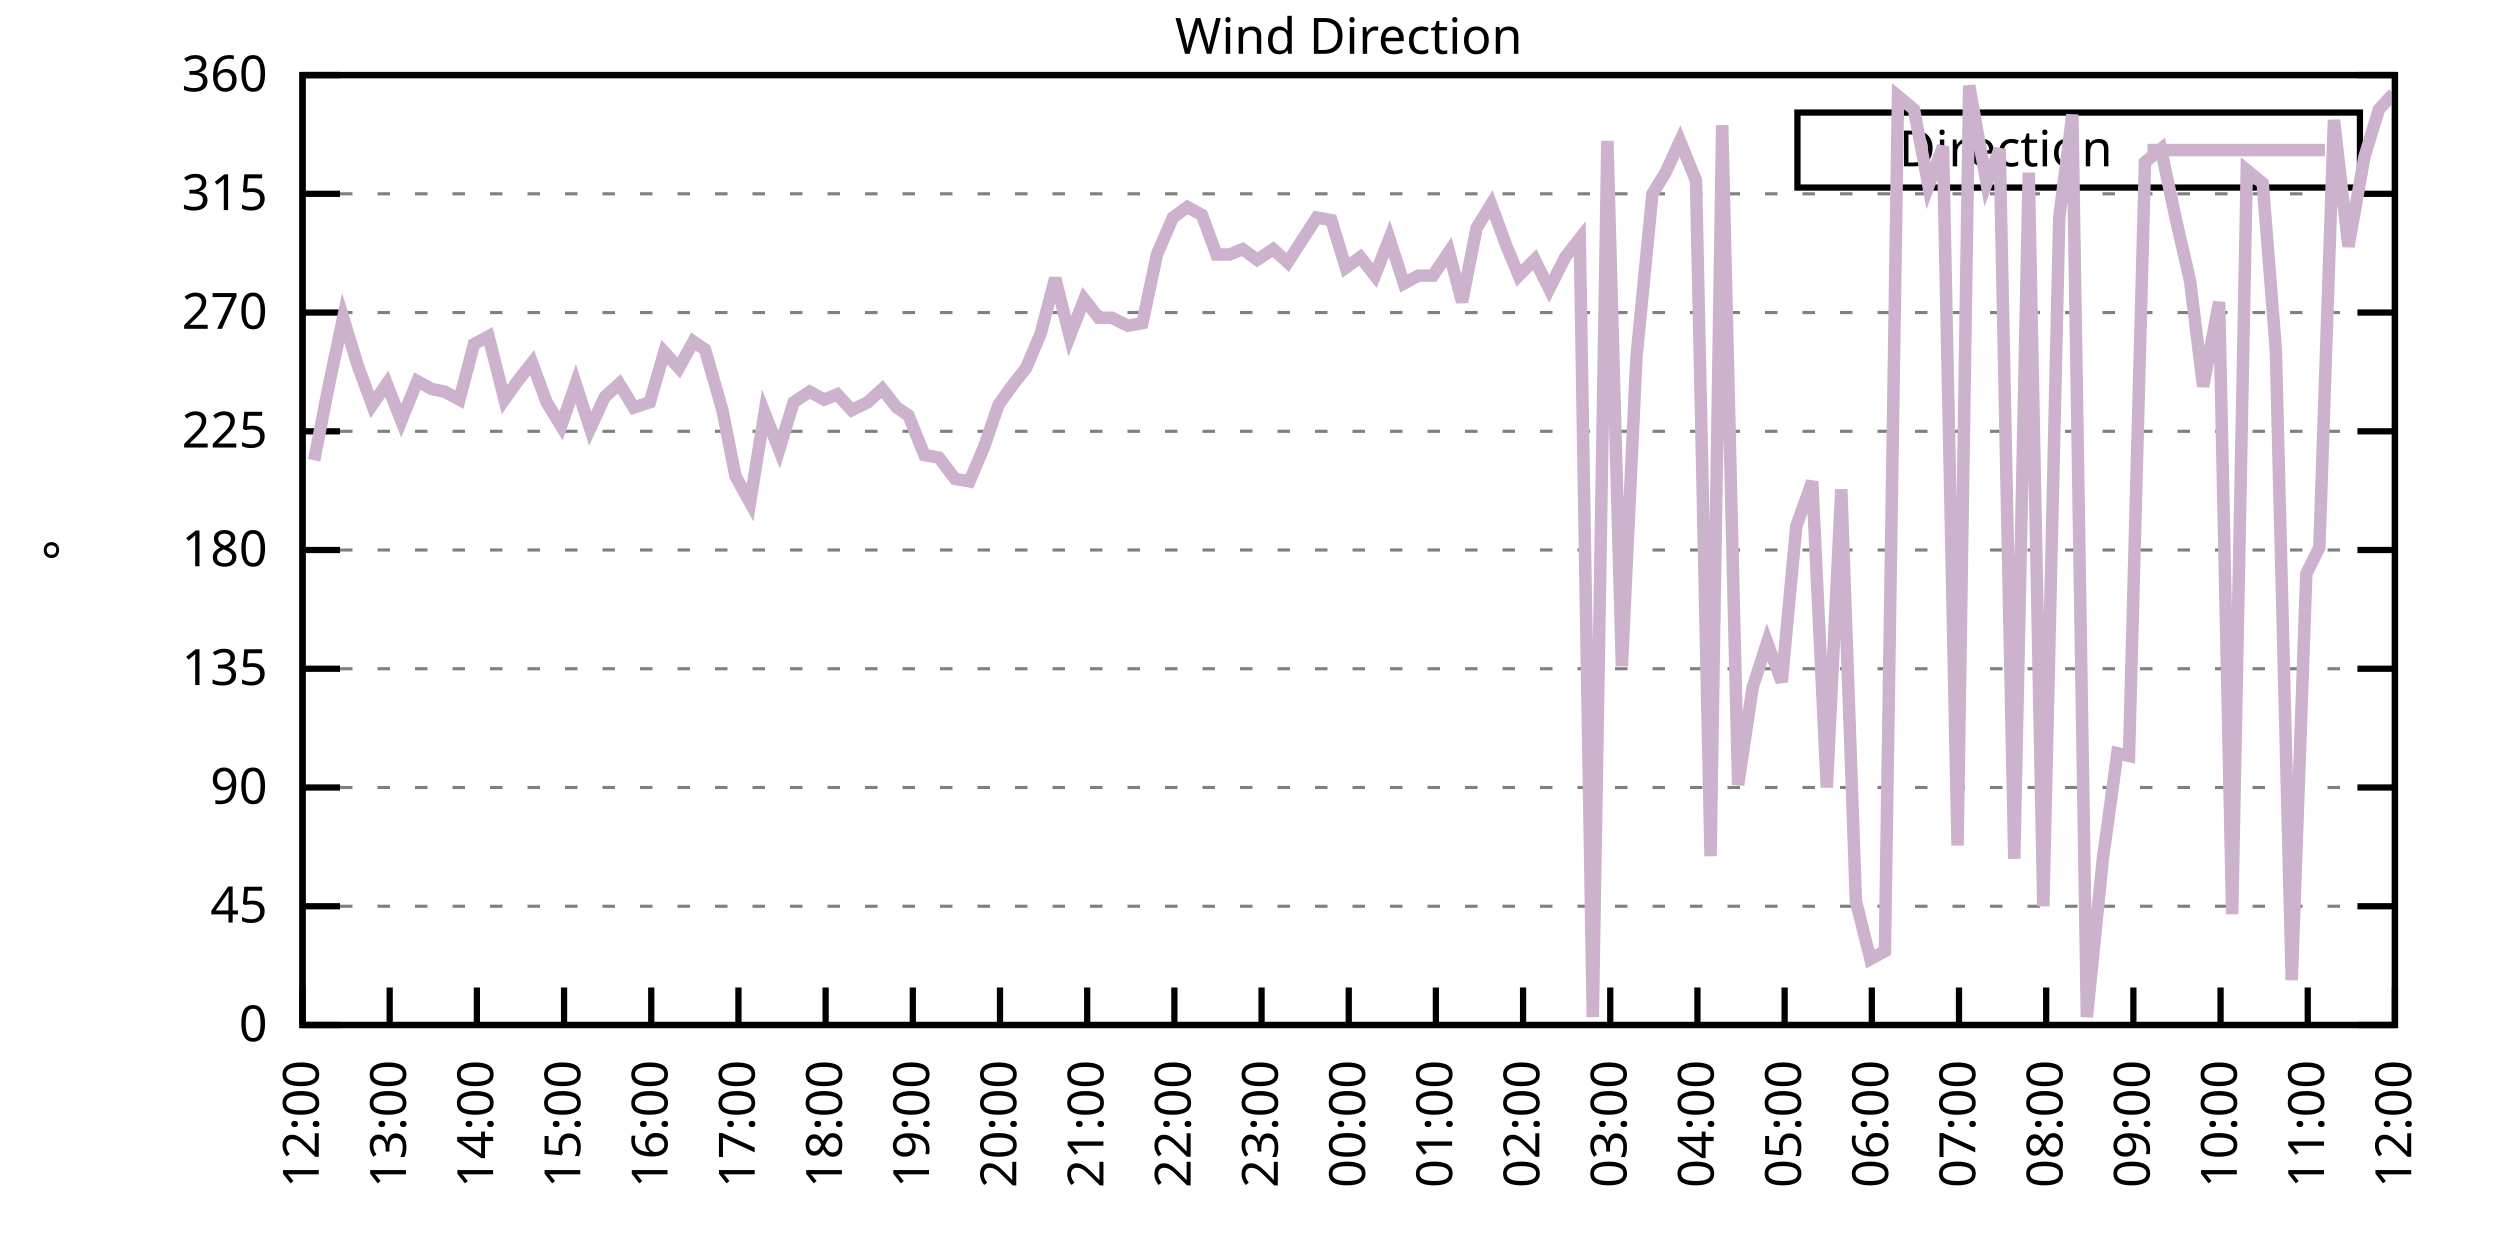
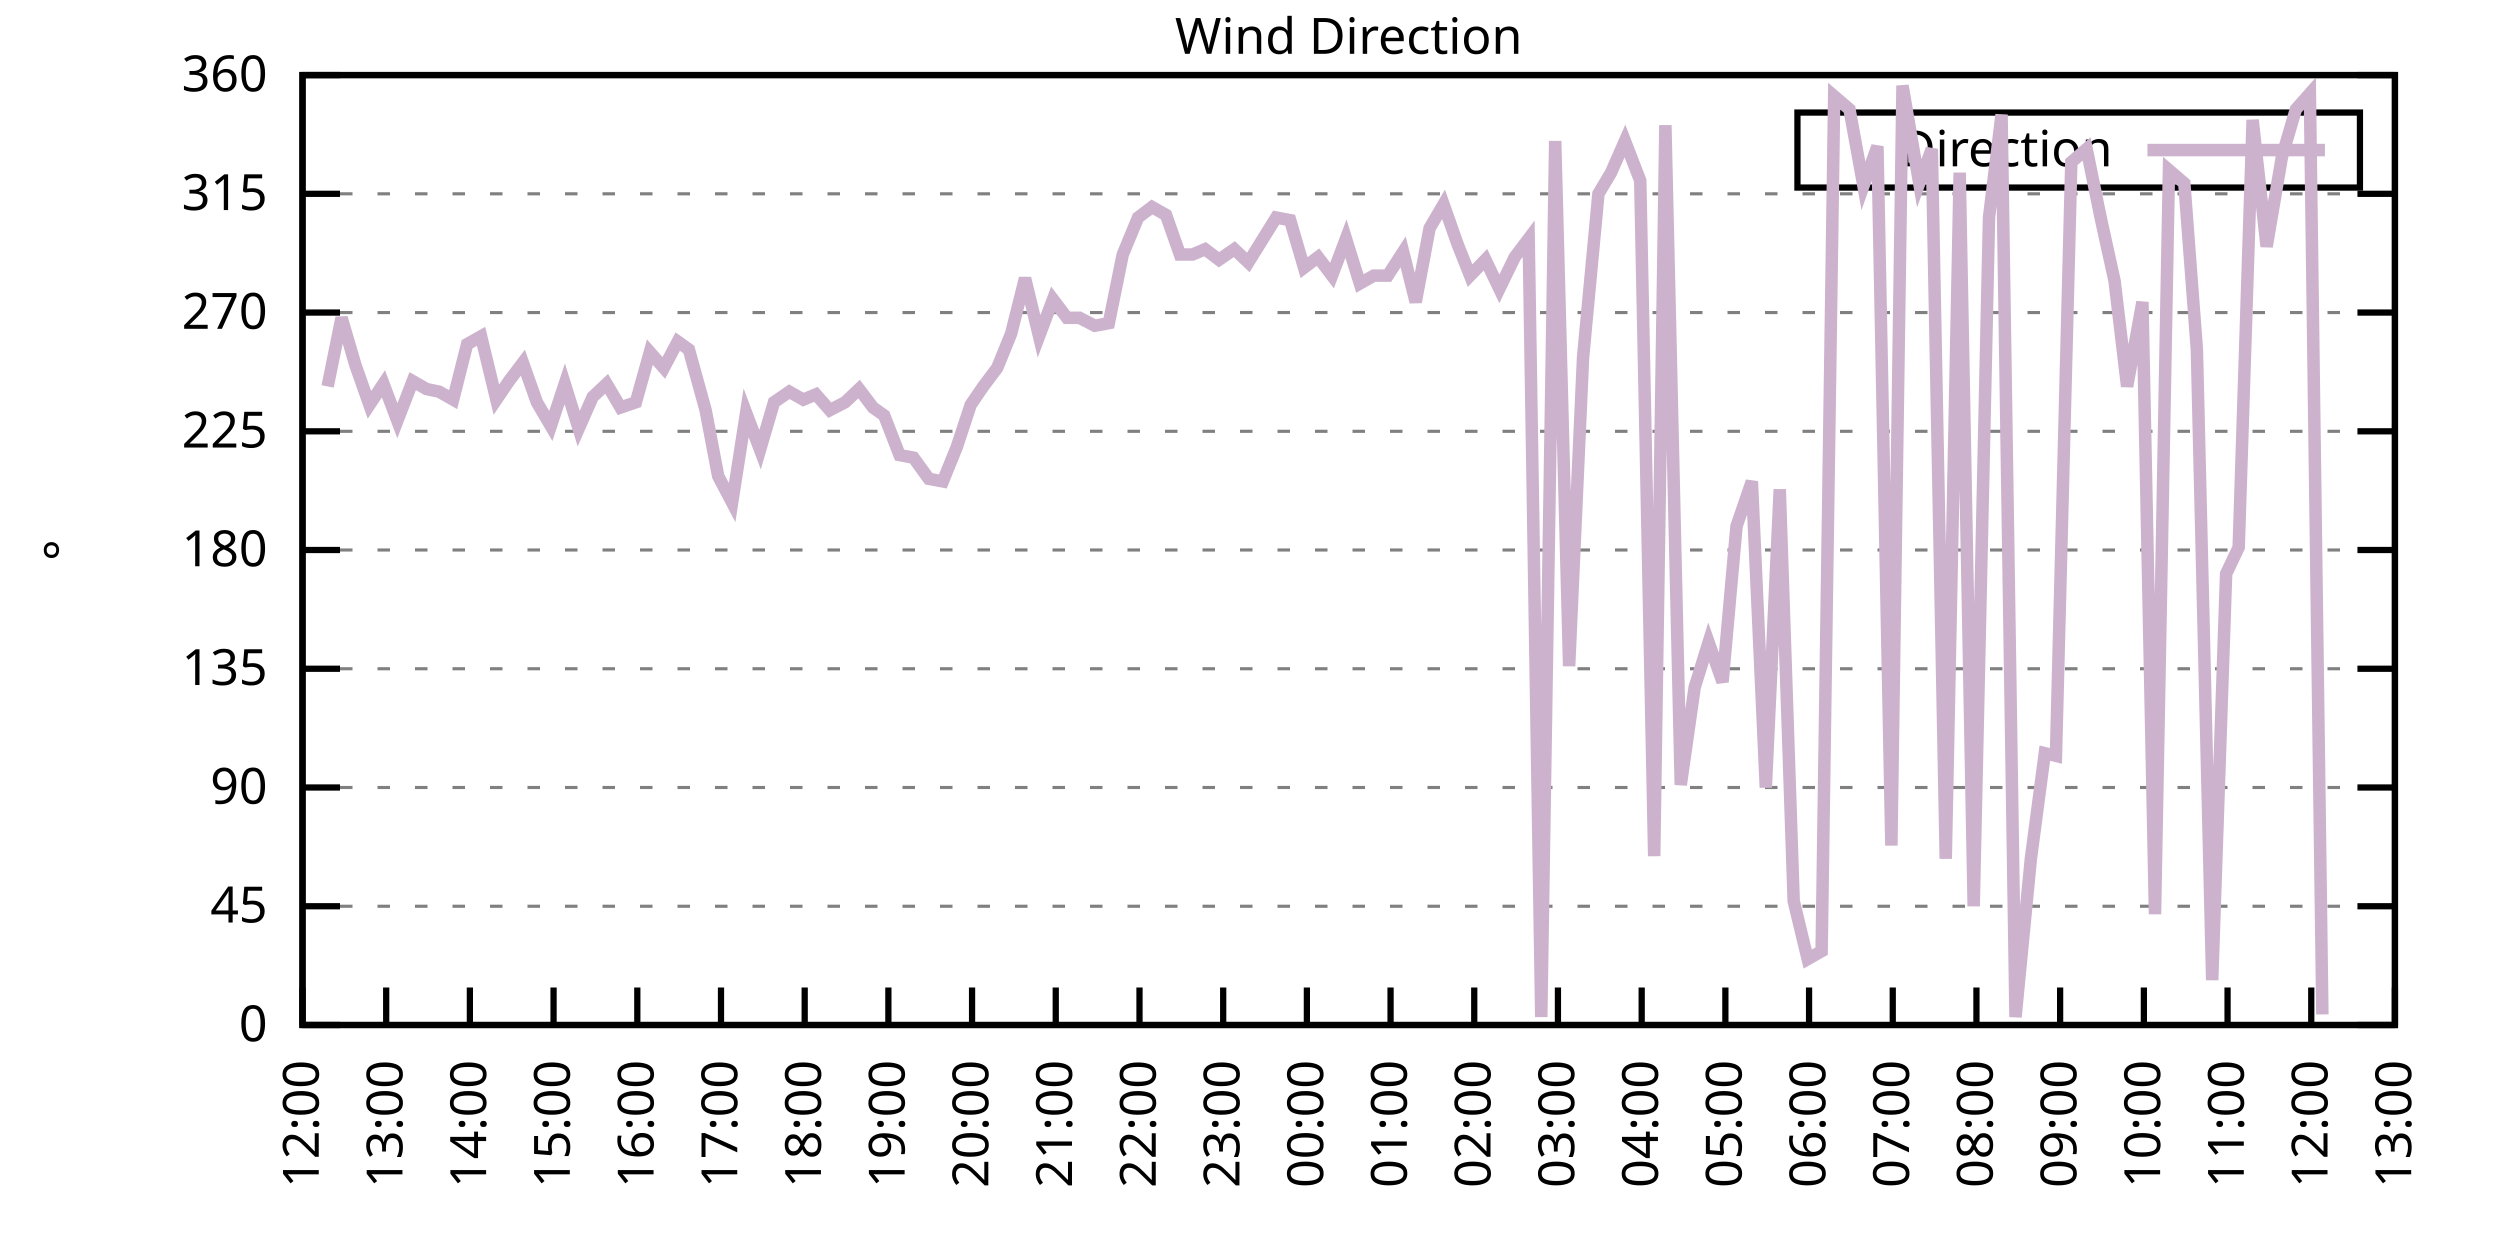
<svg xmlns="http://www.w3.org/2000/svg" xmlns:xlink="http://www.w3.org/1999/xlink" width="400" height="200" viewBox="0 0 400 200">
  <g id="gnuplot_canvas">
    <rect x="0" y="0" width="400" height="200" fill="none" />
    <defs>
      <circle id="gpDot" r="0.5" stroke-width="0.5" stroke="currentColor" />
      <path id="gpPt0" stroke-width="0.333" stroke="currentColor" d="M-1,0 h2 M0,-1 v2" />
      <path id="gpPt1" stroke-width="0.333" stroke="currentColor" d="M-1,-1 L1,1 M1,-1 L-1,1" />
      <path id="gpPt2" stroke-width="0.333" stroke="currentColor" d="M-1,0 L1,0 M0,-1 L0,1 M-1,-1 L1,1 M-1,1 L1,-1" />
      <rect id="gpPt3" stroke-width="0.333" stroke="currentColor" x="-1" y="-1" width="2" height="2" />
      <rect id="gpPt4" stroke-width="0.333" stroke="currentColor" fill="currentColor" x="-1" y="-1" width="2" height="2" />
      <circle id="gpPt5" stroke-width="0.333" stroke="currentColor" cx="0" cy="0" r="1" />
      <use xlink:href="#gpPt5" id="gpPt6" fill="currentColor" stroke="none" />
      <path id="gpPt7" stroke-width="0.333" stroke="currentColor" d="M0,-1.33 L-1.33,0.67 L1.33,0.67 z" />
      <use xlink:href="#gpPt7" id="gpPt8" fill="currentColor" stroke="none" />
      <use xlink:href="#gpPt7" id="gpPt9" stroke="currentColor" transform="rotate(180)" />
      <use xlink:href="#gpPt9" id="gpPt10" fill="currentColor" stroke="none" />
      <use xlink:href="#gpPt3" id="gpPt11" stroke="currentColor" transform="rotate(45)" />
      <use xlink:href="#gpPt11" id="gpPt12" fill="currentColor" stroke="none" />
      <path id="gpPt13" stroke-width="0.333" stroke="currentColor" d="M0,1.330 L1.265,0.411 L0.782,-1.067 L-0.782,-1.076 L-1.265,0.411 z" />
      <use xlink:href="#gpPt13" id="gpPt14" fill="currentColor" stroke="none" />
      <filter id="textbox" filterUnits="objectBoundingBox" x="0" y="0" height="1" width="1">
        <feFlood flood-color="white" flood-opacity="1" result="bgnd" />
        <feComposite in="SourceGraphic" in2="bgnd" operator="atop" />
      </filter>
      <filter id="greybox" filterUnits="objectBoundingBox" x="0" y="0" height="1" width="1">
        <feFlood flood-color="lightgrey" flood-opacity="1" result="grey" />
        <feComposite in="SourceGraphic" in2="grey" operator="atop" />
      </filter>
    </defs>
    <g fill="none" color="white" stroke="currentColor" stroke-width="1.00" stroke-linecap="butt" stroke-linejoin="miter">
</g>
    <g fill="none" color="black" stroke="currentColor" stroke-width="1.00" stroke-linecap="butt" stroke-linejoin="miter">
      <g stroke="none" shape-rendering="crispEdges">
        <polygon fill="rgb(255, 255, 255)" points="48.40,164.00 383.18,164.00 383.18,12.02 48.40,12.02 " />
      </g>
    </g>
    <g fill="none" color="black" stroke="currentColor" stroke-width="1.00" stroke-linecap="butt" stroke-linejoin="miter">
</g>
    <g fill="none" color="black" stroke="black" stroke-width="0.50" stroke-linecap="butt" stroke-linejoin="miter">
</g>
    <g fill="none" color="gray" stroke="currentColor" stroke-width="0.50" stroke-linecap="butt" stroke-linejoin="miter">
      <path stroke="gray" stroke-dasharray="2,4" class="gridline" d="M48.40,164.00 L383.19,164.00  " />
    </g>
    <g fill="none" color="gray" stroke="gray" stroke-width="1.00" stroke-linecap="butt" stroke-linejoin="miter">
</g>
    <g fill="none" color="black" stroke="currentColor" stroke-width="1.00" stroke-linecap="butt" stroke-linejoin="miter">
      <path stroke="black" d="M48.40,164.00 L54.40,164.00 M383.19,164.00 L377.19,164.00  " />
      <g transform="translate(42.80,166.60)" stroke="none" fill="black" font-family="Sans" font-size="8.00" text-anchor="end">
        <text>
          <tspan font-family="Sans"> 0</tspan>
        </text>
      </g>
    </g>
    <g fill="none" color="black" stroke="currentColor" stroke-width="1.00" stroke-linecap="butt" stroke-linejoin="miter">
</g>
    <g fill="none" color="black" stroke="black" stroke-width="0.50" stroke-linecap="butt" stroke-linejoin="miter">
</g>
    <g fill="none" color="gray" stroke="currentColor" stroke-width="0.50" stroke-linecap="butt" stroke-linejoin="miter">
      <path stroke="gray" stroke-dasharray="2,4" class="gridline" d="M48.40,145.00 L383.19,145.00  " />
    </g>
    <g fill="none" color="gray" stroke="gray" stroke-width="1.00" stroke-linecap="butt" stroke-linejoin="miter">
</g>
    <g fill="none" color="black" stroke="currentColor" stroke-width="1.00" stroke-linecap="butt" stroke-linejoin="miter">
      <path stroke="black" d="M48.40,145.00 L54.40,145.00 M383.19,145.00 L377.19,145.00  " />
      <g transform="translate(42.80,147.60)" stroke="none" fill="black" font-family="Sans" font-size="8.00" text-anchor="end">
        <text>
          <tspan font-family="Sans"> 45</tspan>
        </text>
      </g>
    </g>
    <g fill="none" color="black" stroke="currentColor" stroke-width="1.00" stroke-linecap="butt" stroke-linejoin="miter">
</g>
    <g fill="none" color="black" stroke="black" stroke-width="0.50" stroke-linecap="butt" stroke-linejoin="miter">
</g>
    <g fill="none" color="gray" stroke="currentColor" stroke-width="0.50" stroke-linecap="butt" stroke-linejoin="miter">
      <path stroke="gray" stroke-dasharray="2,4" class="gridline" d="M48.40,126.00 L383.19,126.00  " />
    </g>
    <g fill="none" color="gray" stroke="gray" stroke-width="1.00" stroke-linecap="butt" stroke-linejoin="miter">
</g>
    <g fill="none" color="black" stroke="currentColor" stroke-width="1.00" stroke-linecap="butt" stroke-linejoin="miter">
      <path stroke="black" d="M48.40,126.00 L54.40,126.00 M383.19,126.00 L377.19,126.00  " />
      <g transform="translate(42.80,128.60)" stroke="none" fill="black" font-family="Sans" font-size="8.00" text-anchor="end">
        <text>
          <tspan font-family="Sans"> 90</tspan>
        </text>
      </g>
    </g>
    <g fill="none" color="black" stroke="currentColor" stroke-width="1.00" stroke-linecap="butt" stroke-linejoin="miter">
</g>
    <g fill="none" color="black" stroke="black" stroke-width="0.50" stroke-linecap="butt" stroke-linejoin="miter">
</g>
    <g fill="none" color="gray" stroke="currentColor" stroke-width="0.50" stroke-linecap="butt" stroke-linejoin="miter">
      <path stroke="gray" stroke-dasharray="2,4" class="gridline" d="M48.40,107.00 L383.19,107.00  " />
    </g>
    <g fill="none" color="gray" stroke="gray" stroke-width="1.00" stroke-linecap="butt" stroke-linejoin="miter">
</g>
    <g fill="none" color="black" stroke="currentColor" stroke-width="1.00" stroke-linecap="butt" stroke-linejoin="miter">
      <path stroke="black" d="M48.40,107.00 L54.40,107.00 M383.19,107.00 L377.19,107.00  " />
      <g transform="translate(42.80,109.60)" stroke="none" fill="black" font-family="Sans" font-size="8.00" text-anchor="end">
        <text>
          <tspan font-family="Sans"> 135</tspan>
        </text>
      </g>
    </g>
    <g fill="none" color="black" stroke="currentColor" stroke-width="1.00" stroke-linecap="butt" stroke-linejoin="miter">
</g>
    <g fill="none" color="black" stroke="black" stroke-width="0.50" stroke-linecap="butt" stroke-linejoin="miter">
</g>
    <g fill="none" color="gray" stroke="currentColor" stroke-width="0.50" stroke-linecap="butt" stroke-linejoin="miter">
      <path stroke="gray" stroke-dasharray="2,4" class="gridline" d="M48.40,88.00 L383.19,88.00  " />
    </g>
    <g fill="none" color="gray" stroke="gray" stroke-width="1.00" stroke-linecap="butt" stroke-linejoin="miter">
</g>
    <g fill="none" color="black" stroke="currentColor" stroke-width="1.00" stroke-linecap="butt" stroke-linejoin="miter">
      <path stroke="black" d="M48.40,88.00 L54.40,88.00 M383.19,88.00 L377.19,88.00  " />
      <g transform="translate(42.80,90.60)" stroke="none" fill="black" font-family="Sans" font-size="8.00" text-anchor="end">
        <text>
          <tspan font-family="Sans"> 180</tspan>
        </text>
      </g>
    </g>
    <g fill="none" color="black" stroke="currentColor" stroke-width="1.00" stroke-linecap="butt" stroke-linejoin="miter">
</g>
    <g fill="none" color="black" stroke="black" stroke-width="0.50" stroke-linecap="butt" stroke-linejoin="miter">
</g>
    <g fill="none" color="gray" stroke="currentColor" stroke-width="0.50" stroke-linecap="butt" stroke-linejoin="miter">
      <path stroke="gray" stroke-dasharray="2,4" class="gridline" d="M48.40,69.01 L383.19,69.01  " />
    </g>
    <g fill="none" color="gray" stroke="gray" stroke-width="1.00" stroke-linecap="butt" stroke-linejoin="miter">
</g>
    <g fill="none" color="black" stroke="currentColor" stroke-width="1.00" stroke-linecap="butt" stroke-linejoin="miter">
      <path stroke="black" d="M48.40,69.01 L54.40,69.01 M383.19,69.01 L377.19,69.01  " />
      <g transform="translate(42.80,71.61)" stroke="none" fill="black" font-family="Sans" font-size="8.00" text-anchor="end">
        <text>
          <tspan font-family="Sans"> 225</tspan>
        </text>
      </g>
    </g>
    <g fill="none" color="black" stroke="currentColor" stroke-width="1.00" stroke-linecap="butt" stroke-linejoin="miter">
</g>
    <g fill="none" color="black" stroke="black" stroke-width="0.50" stroke-linecap="butt" stroke-linejoin="miter">
</g>
    <g fill="none" color="gray" stroke="currentColor" stroke-width="0.50" stroke-linecap="butt" stroke-linejoin="miter">
      <path stroke="gray" stroke-dasharray="2,4" class="gridline" d="M48.40,50.01 L383.19,50.01  " />
    </g>
    <g fill="none" color="gray" stroke="gray" stroke-width="1.00" stroke-linecap="butt" stroke-linejoin="miter">
</g>
    <g fill="none" color="black" stroke="currentColor" stroke-width="1.00" stroke-linecap="butt" stroke-linejoin="miter">
      <path stroke="black" d="M48.40,50.01 L54.40,50.01 M383.19,50.01 L377.19,50.01  " />
      <g transform="translate(42.80,52.61)" stroke="none" fill="black" font-family="Sans" font-size="8.00" text-anchor="end">
        <text>
          <tspan font-family="Sans"> 270</tspan>
        </text>
      </g>
    </g>
    <g fill="none" color="black" stroke="currentColor" stroke-width="1.00" stroke-linecap="butt" stroke-linejoin="miter">
</g>
    <g fill="none" color="black" stroke="black" stroke-width="0.50" stroke-linecap="butt" stroke-linejoin="miter">
</g>
    <g fill="none" color="gray" stroke="currentColor" stroke-width="0.50" stroke-linecap="butt" stroke-linejoin="miter">
      <path stroke="gray" stroke-dasharray="2,4" class="gridline" d="M48.40,31.01 L383.19,31.01  " />
    </g>
    <g fill="none" color="gray" stroke="gray" stroke-width="1.00" stroke-linecap="butt" stroke-linejoin="miter">
</g>
    <g fill="none" color="black" stroke="currentColor" stroke-width="1.00" stroke-linecap="butt" stroke-linejoin="miter">
      <path stroke="black" d="M48.40,31.01 L54.40,31.01 M383.19,31.01 L377.19,31.01  " />
      <g transform="translate(42.80,33.61)" stroke="none" fill="black" font-family="Sans" font-size="8.00" text-anchor="end">
        <text>
          <tspan font-family="Sans"> 315</tspan>
        </text>
      </g>
    </g>
    <g fill="none" color="black" stroke="currentColor" stroke-width="1.00" stroke-linecap="butt" stroke-linejoin="miter">
</g>
    <g fill="none" color="black" stroke="black" stroke-width="0.50" stroke-linecap="butt" stroke-linejoin="miter">
</g>
    <g fill="none" color="gray" stroke="currentColor" stroke-width="0.50" stroke-linecap="butt" stroke-linejoin="miter">
      <path stroke="gray" stroke-dasharray="2,4" class="gridline" d="M48.40,12.01 L383.19,12.01  " />
    </g>
    <g fill="none" color="gray" stroke="gray" stroke-width="1.00" stroke-linecap="butt" stroke-linejoin="miter">
</g>
    <g fill="none" color="black" stroke="currentColor" stroke-width="1.00" stroke-linecap="butt" stroke-linejoin="miter">
      <path stroke="black" d="M48.40,12.01 L54.40,12.01 M383.19,12.01 L377.19,12.01  " />
      <g transform="translate(42.80,14.61)" stroke="none" fill="black" font-family="Sans" font-size="8.00" text-anchor="end">
        <text>
          <tspan font-family="Sans"> 360</tspan>
        </text>
      </g>
    </g>
    <g fill="none" color="black" stroke="currentColor" stroke-width="1.00" stroke-linecap="butt" stroke-linejoin="miter">
      <path stroke="black" d="M48.40,164.00 L48.40,158.00  " />
      <g transform="translate(51.00,169.60) rotate(270.00)" stroke="none" fill="black" font-family="Sans" font-size="8.00" text-anchor="end">
        <text>
          <tspan font-family="Sans">12:00</tspan>
        </text>
      </g>
    </g>
    <g fill="none" color="black" stroke="currentColor" stroke-width="1.00" stroke-linecap="butt" stroke-linejoin="miter">
-       <path stroke="black" d="M62.35,164.00 L62.35,158.00  " />
-       <g transform="translate(64.95,169.60) rotate(270.00)" stroke="none" fill="black" font-family="Sans" font-size="8.00" text-anchor="end">
+       <path stroke="black" d="M61.79,164.00 L61.79,158.00  " />
+       <g transform="translate(64.39,169.60) rotate(270.00)" stroke="none" fill="black" font-family="Sans" font-size="8.00" text-anchor="end">
        <text>
          <tspan font-family="Sans">13:00</tspan>
        </text>
      </g>
    </g>
    <g fill="none" color="black" stroke="currentColor" stroke-width="1.00" stroke-linecap="butt" stroke-linejoin="miter">
-       <path stroke="black" d="M76.30,164.00 L76.30,158.00  " />
-       <g transform="translate(78.90,169.60) rotate(270.00)" stroke="none" fill="black" font-family="Sans" font-size="8.00" text-anchor="end">
+       <path stroke="black" d="M75.18,164.00 L75.18,158.00  " />
+       <g transform="translate(77.78,169.60) rotate(270.00)" stroke="none" fill="black" font-family="Sans" font-size="8.00" text-anchor="end">
        <text>
          <tspan font-family="Sans">14:00</tspan>
        </text>
      </g>
    </g>
    <g fill="none" color="black" stroke="currentColor" stroke-width="1.00" stroke-linecap="butt" stroke-linejoin="miter">
-       <path stroke="black" d="M90.25,164.00 L90.25,158.00  " />
-       <g transform="translate(92.85,169.60) rotate(270.00)" stroke="none" fill="black" font-family="Sans" font-size="8.00" text-anchor="end">
+       <path stroke="black" d="M88.57,164.00 L88.57,158.00  " />
+       <g transform="translate(91.17,169.60) rotate(270.00)" stroke="none" fill="black" font-family="Sans" font-size="8.00" text-anchor="end">
        <text>
          <tspan font-family="Sans">15:00</tspan>
        </text>
      </g>
    </g>
    <g fill="none" color="black" stroke="currentColor" stroke-width="1.00" stroke-linecap="butt" stroke-linejoin="miter">
-       <path stroke="black" d="M104.20,164.00 L104.20,158.00  " />
-       <g transform="translate(106.80,169.60) rotate(270.00)" stroke="none" fill="black" font-family="Sans" font-size="8.00" text-anchor="end">
+       <path stroke="black" d="M101.97,164.00 L101.97,158.00  " />
+       <g transform="translate(104.57,169.60) rotate(270.00)" stroke="none" fill="black" font-family="Sans" font-size="8.00" text-anchor="end">
        <text>
          <tspan font-family="Sans">16:00</tspan>
        </text>
      </g>
    </g>
    <g fill="none" color="black" stroke="currentColor" stroke-width="1.00" stroke-linecap="butt" stroke-linejoin="miter">
-       <path stroke="black" d="M118.15,164.00 L118.15,158.00  " />
-       <g transform="translate(120.75,169.60) rotate(270.00)" stroke="none" fill="black" font-family="Sans" font-size="8.00" text-anchor="end">
+       <path stroke="black" d="M115.36,164.00 L115.36,158.00  " />
+       <g transform="translate(117.96,169.60) rotate(270.00)" stroke="none" fill="black" font-family="Sans" font-size="8.00" text-anchor="end">
        <text>
          <tspan font-family="Sans">17:00</tspan>
        </text>
      </g>
    </g>
    <g fill="none" color="black" stroke="currentColor" stroke-width="1.00" stroke-linecap="butt" stroke-linejoin="miter">
-       <path stroke="black" d="M132.10,164.00 L132.10,158.00  " />
-       <g transform="translate(134.70,169.60) rotate(270.00)" stroke="none" fill="black" font-family="Sans" font-size="8.00" text-anchor="end">
+       <path stroke="black" d="M128.75,164.00 L128.75,158.00  " />
+       <g transform="translate(131.35,169.60) rotate(270.00)" stroke="none" fill="black" font-family="Sans" font-size="8.00" text-anchor="end">
        <text>
          <tspan font-family="Sans">18:00</tspan>
        </text>
      </g>
    </g>
    <g fill="none" color="black" stroke="currentColor" stroke-width="1.00" stroke-linecap="butt" stroke-linejoin="miter">
-       <path stroke="black" d="M146.05,164.00 L146.05,158.00  " />
-       <g transform="translate(148.65,169.60) rotate(270.00)" stroke="none" fill="black" font-family="Sans" font-size="8.00" text-anchor="end">
+       <path stroke="black" d="M142.14,164.00 L142.14,158.00  " />
+       <g transform="translate(144.74,169.60) rotate(270.00)" stroke="none" fill="black" font-family="Sans" font-size="8.00" text-anchor="end">
        <text>
          <tspan font-family="Sans">19:00</tspan>
        </text>
      </g>
    </g>
    <g fill="none" color="black" stroke="currentColor" stroke-width="1.00" stroke-linecap="butt" stroke-linejoin="miter">
-       <path stroke="black" d="M160.00,164.00 L160.00,158.00  " />
-       <g transform="translate(162.60,169.60) rotate(270.00)" stroke="none" fill="black" font-family="Sans" font-size="8.00" text-anchor="end">
+       <path stroke="black" d="M155.53,164.00 L155.53,158.00  " />
+       <g transform="translate(158.13,169.60) rotate(270.00)" stroke="none" fill="black" font-family="Sans" font-size="8.00" text-anchor="end">
        <text>
          <tspan font-family="Sans">20:00</tspan>
        </text>
      </g>
    </g>
    <g fill="none" color="black" stroke="currentColor" stroke-width="1.00" stroke-linecap="butt" stroke-linejoin="miter">
-       <path stroke="black" d="M173.95,164.00 L173.95,158.00  " />
-       <g transform="translate(176.55,169.60) rotate(270.00)" stroke="none" fill="black" font-family="Sans" font-size="8.00" text-anchor="end">
+       <path stroke="black" d="M168.92,164.00 L168.92,158.00  " />
+       <g transform="translate(171.52,169.60) rotate(270.00)" stroke="none" fill="black" font-family="Sans" font-size="8.00" text-anchor="end">
        <text>
          <tspan font-family="Sans">21:00</tspan>
        </text>
      </g>
    </g>
    <g fill="none" color="black" stroke="currentColor" stroke-width="1.00" stroke-linecap="butt" stroke-linejoin="miter">
-       <path stroke="black" d="M187.90,164.00 L187.90,158.00  " />
-       <g transform="translate(190.50,169.60) rotate(270.00)" stroke="none" fill="black" font-family="Sans" font-size="8.00" text-anchor="end">
+       <path stroke="black" d="M182.32,164.00 L182.32,158.00  " />
+       <g transform="translate(184.92,169.60) rotate(270.00)" stroke="none" fill="black" font-family="Sans" font-size="8.00" text-anchor="end">
        <text>
          <tspan font-family="Sans">22:00</tspan>
        </text>
      </g>
    </g>
    <g fill="none" color="black" stroke="currentColor" stroke-width="1.00" stroke-linecap="butt" stroke-linejoin="miter">
-       <path stroke="black" d="M201.85,164.00 L201.85,158.00  " />
-       <g transform="translate(204.45,169.60) rotate(270.00)" stroke="none" fill="black" font-family="Sans" font-size="8.00" text-anchor="end">
+       <path stroke="black" d="M195.71,164.00 L195.71,158.00  " />
+       <g transform="translate(198.31,169.60) rotate(270.00)" stroke="none" fill="black" font-family="Sans" font-size="8.00" text-anchor="end">
        <text>
          <tspan font-family="Sans">23:00</tspan>
        </text>
      </g>
    </g>
    <g fill="none" color="black" stroke="currentColor" stroke-width="1.00" stroke-linecap="butt" stroke-linejoin="miter">
-       <path stroke="black" d="M215.80,164.00 L215.80,158.00  " />
-       <g transform="translate(218.40,169.60) rotate(270.00)" stroke="none" fill="black" font-family="Sans" font-size="8.00" text-anchor="end">
+       <path stroke="black" d="M209.10,164.00 L209.10,158.00  " />
+       <g transform="translate(211.70,169.60) rotate(270.00)" stroke="none" fill="black" font-family="Sans" font-size="8.00" text-anchor="end">
        <text>
          <tspan font-family="Sans">00:00</tspan>
        </text>
      </g>
    </g>
    <g fill="none" color="black" stroke="currentColor" stroke-width="1.00" stroke-linecap="butt" stroke-linejoin="miter">
-       <path stroke="black" d="M229.74,164.00 L229.74,158.00  " />
-       <g transform="translate(232.34,169.60) rotate(270.00)" stroke="none" fill="black" font-family="Sans" font-size="8.00" text-anchor="end">
+       <path stroke="black" d="M222.49,164.00 L222.49,158.00  " />
+       <g transform="translate(225.09,169.60) rotate(270.00)" stroke="none" fill="black" font-family="Sans" font-size="8.00" text-anchor="end">
        <text>
          <tspan font-family="Sans">01:00</tspan>
        </text>
      </g>
    </g>
    <g fill="none" color="black" stroke="currentColor" stroke-width="1.00" stroke-linecap="butt" stroke-linejoin="miter">
-       <path stroke="black" d="M243.69,164.00 L243.69,158.00  " />
-       <g transform="translate(246.29,169.60) rotate(270.00)" stroke="none" fill="black" font-family="Sans" font-size="8.00" text-anchor="end">
+       <path stroke="black" d="M235.88,164.00 L235.88,158.00  " />
+       <g transform="translate(238.48,169.60) rotate(270.00)" stroke="none" fill="black" font-family="Sans" font-size="8.00" text-anchor="end">
        <text>
          <tspan font-family="Sans">02:00</tspan>
        </text>
      </g>
    </g>
    <g fill="none" color="black" stroke="currentColor" stroke-width="1.00" stroke-linecap="butt" stroke-linejoin="miter">
-       <path stroke="black" d="M257.64,164.00 L257.64,158.00  " />
-       <g transform="translate(260.24,169.60) rotate(270.00)" stroke="none" fill="black" font-family="Sans" font-size="8.00" text-anchor="end">
+       <path stroke="black" d="M249.27,164.00 L249.27,158.00  " />
+       <g transform="translate(251.87,169.60) rotate(270.00)" stroke="none" fill="black" font-family="Sans" font-size="8.00" text-anchor="end">
        <text>
          <tspan font-family="Sans">03:00</tspan>
        </text>
      </g>
    </g>
    <g fill="none" color="black" stroke="currentColor" stroke-width="1.00" stroke-linecap="butt" stroke-linejoin="miter">
-       <path stroke="black" d="M271.59,164.00 L271.59,158.00  " />
-       <g transform="translate(274.19,169.60) rotate(270.00)" stroke="none" fill="black" font-family="Sans" font-size="8.00" text-anchor="end">
+       <path stroke="black" d="M262.67,164.00 L262.67,158.00  " />
+       <g transform="translate(265.27,169.60) rotate(270.00)" stroke="none" fill="black" font-family="Sans" font-size="8.00" text-anchor="end">
        <text>
          <tspan font-family="Sans">04:00</tspan>
        </text>
      </g>
    </g>
    <g fill="none" color="black" stroke="currentColor" stroke-width="1.00" stroke-linecap="butt" stroke-linejoin="miter">
-       <path stroke="black" d="M285.54,164.00 L285.54,158.00  " />
-       <g transform="translate(288.14,169.60) rotate(270.00)" stroke="none" fill="black" font-family="Sans" font-size="8.00" text-anchor="end">
+       <path stroke="black" d="M276.06,164.00 L276.06,158.00  " />
+       <g transform="translate(278.66,169.60) rotate(270.00)" stroke="none" fill="black" font-family="Sans" font-size="8.00" text-anchor="end">
        <text>
          <tspan font-family="Sans">05:00</tspan>
        </text>
      </g>
    </g>
    <g fill="none" color="black" stroke="currentColor" stroke-width="1.00" stroke-linecap="butt" stroke-linejoin="miter">
-       <path stroke="black" d="M299.49,164.00 L299.49,158.00  " />
-       <g transform="translate(302.09,169.60) rotate(270.00)" stroke="none" fill="black" font-family="Sans" font-size="8.00" text-anchor="end">
+       <path stroke="black" d="M289.45,164.00 L289.45,158.00  " />
+       <g transform="translate(292.05,169.60) rotate(270.00)" stroke="none" fill="black" font-family="Sans" font-size="8.00" text-anchor="end">
        <text>
          <tspan font-family="Sans">06:00</tspan>
        </text>
      </g>
    </g>
    <g fill="none" color="black" stroke="currentColor" stroke-width="1.00" stroke-linecap="butt" stroke-linejoin="miter">
-       <path stroke="black" d="M313.44,164.00 L313.44,158.00  " />
-       <g transform="translate(316.04,169.60) rotate(270.00)" stroke="none" fill="black" font-family="Sans" font-size="8.00" text-anchor="end">
+       <path stroke="black" d="M302.84,164.00 L302.84,158.00  " />
+       <g transform="translate(305.44,169.60) rotate(270.00)" stroke="none" fill="black" font-family="Sans" font-size="8.00" text-anchor="end">
        <text>
          <tspan font-family="Sans">07:00</tspan>
        </text>
      </g>
    </g>
    <g fill="none" color="black" stroke="currentColor" stroke-width="1.00" stroke-linecap="butt" stroke-linejoin="miter">
-       <path stroke="black" d="M327.39,164.00 L327.39,158.00  " />
-       <g transform="translate(329.99,169.60) rotate(270.00)" stroke="none" fill="black" font-family="Sans" font-size="8.00" text-anchor="end">
+       <path stroke="black" d="M316.23,164.00 L316.23,158.00  " />
+       <g transform="translate(318.83,169.60) rotate(270.00)" stroke="none" fill="black" font-family="Sans" font-size="8.00" text-anchor="end">
        <text>
          <tspan font-family="Sans">08:00</tspan>
        </text>
      </g>
    </g>
    <g fill="none" color="black" stroke="currentColor" stroke-width="1.00" stroke-linecap="butt" stroke-linejoin="miter">
-       <path stroke="black" d="M341.34,164.00 L341.34,158.00  " />
-       <g transform="translate(343.94,169.60) rotate(270.00)" stroke="none" fill="black" font-family="Sans" font-size="8.00" text-anchor="end">
+       <path stroke="black" d="M329.62,164.00 L329.62,158.00  " />
+       <g transform="translate(332.22,169.60) rotate(270.00)" stroke="none" fill="black" font-family="Sans" font-size="8.00" text-anchor="end">
        <text>
          <tspan font-family="Sans">09:00</tspan>
        </text>
      </g>
    </g>
    <g fill="none" color="black" stroke="currentColor" stroke-width="1.00" stroke-linecap="butt" stroke-linejoin="miter">
-       <path stroke="black" d="M355.29,164.00 L355.29,158.00  " />
-       <g transform="translate(357.89,169.60) rotate(270.00)" stroke="none" fill="black" font-family="Sans" font-size="8.00" text-anchor="end">
+       <path stroke="black" d="M343.02,164.00 L343.02,158.00  " />
+       <g transform="translate(345.62,169.60) rotate(270.00)" stroke="none" fill="black" font-family="Sans" font-size="8.00" text-anchor="end">
        <text>
          <tspan font-family="Sans">10:00</tspan>
        </text>
      </g>
    </g>
    <g fill="none" color="black" stroke="currentColor" stroke-width="1.00" stroke-linecap="butt" stroke-linejoin="miter">
-       <path stroke="black" d="M369.24,164.00 L369.24,158.00  " />
-       <g transform="translate(371.84,169.60) rotate(270.00)" stroke="none" fill="black" font-family="Sans" font-size="8.00" text-anchor="end">
+       <path stroke="black" d="M356.41,164.00 L356.41,158.00  " />
+       <g transform="translate(359.01,169.60) rotate(270.00)" stroke="none" fill="black" font-family="Sans" font-size="8.00" text-anchor="end">
        <text>
          <tspan font-family="Sans">11:00</tspan>
+         </text>
+       </g>
+     </g>
+     <g fill="none" color="black" stroke="currentColor" stroke-width="1.00" stroke-linecap="butt" stroke-linejoin="miter">
+       <path stroke="black" d="M369.80,164.00 L369.80,158.00  " />
+       <g transform="translate(372.40,169.60) rotate(270.00)" stroke="none" fill="black" font-family="Sans" font-size="8.00" text-anchor="end">
+         <text>
+           <tspan font-family="Sans">12:00</tspan>
        </text>
      </g>
    </g>
    <g fill="none" color="black" stroke="currentColor" stroke-width="1.00" stroke-linecap="butt" stroke-linejoin="miter">
      <path stroke="black" d="M383.19,164.00 L383.19,158.00  " />
      <g transform="translate(385.79,169.60) rotate(270.00)" stroke="none" fill="black" font-family="Sans" font-size="8.00" text-anchor="end">
        <text>
-           <tspan font-family="Sans">12:00</tspan>
+           <tspan font-family="Sans">13:00</tspan>
        </text>
      </g>
    </g>
    <g fill="none" color="black" stroke="currentColor" stroke-width="1.00" stroke-linecap="butt" stroke-linejoin="miter">
</g>
    <g fill="none" color="black" stroke="currentColor" stroke-width="1.00" stroke-linecap="butt" stroke-linejoin="miter">
      <path stroke="black" d="M48.40,12.01 L48.40,164.00 L383.19,164.00 L383.19,12.01 L48.40,12.01 Z  " />
    </g>
    <g fill="none" color="black" stroke="currentColor" stroke-width="1.00" stroke-linecap="butt" stroke-linejoin="miter">
</g>
    <g fill="none" color="black" stroke="currentColor" stroke-width="1.00" stroke-linecap="butt" stroke-linejoin="miter">
      <path stroke="black" d="M287.59,30.01 L287.59,18.01 L377.59,18.01 L377.59,30.01 L287.59,30.01 Z  " />
    </g>
    <g id="Wind_direction_plot_1">
      <g fill="none" color="white" stroke="black" stroke-width="2.00" stroke-linecap="butt" stroke-linejoin="miter">
</g>
      <g fill="none" color="black" stroke="currentColor" stroke-width="2.00" stroke-linecap="butt" stroke-linejoin="miter">
        <g transform="translate(337.99,26.61)" stroke="none" fill="black" font-family="Sans" font-size="8.00" text-anchor="end">
          <text>
            <tspan font-family="Sans">Direction</tspan>
          </text>
        </g>
      </g>
      <g fill="none" color="black" stroke="currentColor" stroke-width="2.00" stroke-linecap="butt" stroke-linejoin="miter">
-         <path stroke="rgb(204, 178, 204)" d="M343.59,24.01 L371.99,24.01 M50.26,73.65 L52.58,61.83 L54.91,50.85 L57.23,58.45 L59.56,64.78 L61.88,61.41   L64.21,67.32 L66.77,60.98 L69.09,62.25 L71.18,62.67 L73.51,63.94 L75.83,55.07 L78.16,53.81 L80.72,63.94   L82.81,60.98 L85.13,58.03 L87.46,64.36 L89.78,68.16 L92.11,61.41 L94.43,68.58 L96.76,63.52 L99.08,61.41   L101.41,65.21 L103.97,64.36 L106.29,56.34 L108.62,58.87 L110.94,54.65 L112.80,55.92 L115.59,65.63 L117.68,76.18   L120.01,80.41 L122.33,66.05 L124.66,71.96 L126.98,64.36 L129.54,62.67 L131.87,63.94 L133.96,63.10 L136.28,65.63   L138.84,64.36 L141.16,62.25 L143.49,65.21 L145.35,66.47 L147.91,72.81 L150.23,73.23 L152.79,76.61 L155.11,77.03   L157.44,71.54 L159.76,64.78 L161.86,61.83 L164.18,58.87 L166.51,53.39 L168.83,44.52 L171.16,53.81 L173.48,47.90   L175.81,50.85 L177.90,50.85 L180.46,52.12 L182.78,51.70 L185.11,40.72 L187.66,34.81 L189.99,33.12 L192.31,34.39   L194.64,40.72 L196.73,40.72 L198.82,39.87 L201.15,41.56 L203.71,39.87 L206.03,41.99 L210.68,34.81 L213.01,35.23   L215.33,42.83 L217.65,41.14 L219.98,44.10 L222.30,38.19 L224.63,45.36 L226.95,44.10 L229.28,44.10 L231.84,40.30   L233.93,48.32 L236.25,36.50 L238.58,32.70 L240.90,39.03 L243.00,44.10 L245.55,41.56 L247.88,46.21 L250.44,41.14   L252.76,38.19 L254.85,162.73 L257.18,22.56 L259.50,106.58 L261.83,57.18 L264.39,31.01 L266.48,27.63 L268.80,22.56   L271.36,28.90 L273.69,136.98 L275.55,20.03 L278.10,125.58 L280.43,109.96 L282.75,102.78 L285.08,109.11 L287.40,84.21   L289.96,77.03 L292.29,126.00 L294.61,78.29 L296.94,144.16 L299.26,153.45 L301.58,152.18 L303.68,15.39 L306.23,17.50   L308.56,29.74 L310.88,23.41 L313.21,135.29 L315.07,13.70 L317.86,29.32 L319.95,23.83 L322.28,137.40 L324.60,27.63   L326.93,145.00 L329.48,34.81 L331.58,18.34 L333.90,162.73 L336.46,137.40 L338.78,120.51 L340.64,120.94 L343.20,25.94   L345.76,23.83 L348.08,34.81 L350.41,44.94 L352.50,61.83 L355.06,48.32 L357.15,146.27 L359.48,27.21 L362.03,29.32   L364.13,55.92 L366.68,156.82 L369.01,91.80 L371.10,87.58 L373.43,19.19 L375.75,39.45 L378.31,25.10 L380.63,17.50   L382.96,14.97  " />
+         <path stroke="rgb(204, 178, 204)" d="M343.59,24.01 L371.99,24.01 M52.42,61.83 L54.65,50.85 L56.88,58.45 L59.11,64.78 L61.35,61.41 L63.58,67.32   L66.03,60.98 L68.26,62.25 L70.27,62.67 L72.50,63.94 L74.74,55.07 L76.97,53.81 L79.42,63.94 L81.43,60.98   L83.66,58.03 L85.90,64.36 L88.13,68.16 L90.36,61.41 L92.59,68.58 L94.82,63.52 L97.06,61.41 L99.29,65.21   L101.74,64.36 L103.98,56.34 L106.21,58.87 L108.44,54.65 L110.22,55.92 L112.90,65.63 L114.91,76.18 L117.14,80.41   L119.38,66.05 L121.61,71.96 L123.84,64.36 L126.29,62.67 L128.53,63.94 L130.54,63.10 L132.77,65.63 L135.22,64.36   L137.45,62.25 L139.69,65.21 L141.47,66.47 L143.93,72.81 L146.16,73.23 L148.61,76.61 L150.85,77.03 L153.08,71.54   L155.31,64.78 L157.32,61.83 L159.55,58.87 L161.78,53.39 L164.01,44.52 L166.25,53.81 L168.48,47.90 L170.71,50.85   L172.72,50.85 L175.17,52.12 L177.41,51.70 L179.64,40.72 L182.09,34.81 L184.32,33.12 L186.56,34.39 L188.79,40.72   L190.80,40.72 L192.81,39.87 L195.04,41.56 L197.49,39.87 L199.73,41.99 L204.19,34.81 L206.42,35.23 L208.65,42.83   L210.88,41.14 L213.12,44.10 L215.35,38.19 L217.58,45.36 L219.81,44.10 L222.04,44.10 L224.50,40.30 L226.51,48.32   L228.74,36.50 L230.97,32.70 L233.20,39.03 L235.21,44.10 L237.67,41.56 L239.90,46.21 L242.36,41.14 L244.59,38.19   L246.60,162.73 L248.83,22.56 L251.06,106.58 L253.29,57.18 L255.75,31.01 L257.76,27.63 L259.99,22.56 L262.44,28.90   L264.67,136.98 L266.46,20.03 L268.92,125.58 L271.15,109.96 L273.38,102.78 L275.61,109.11 L277.84,84.21 L280.30,77.03   L282.53,126.00 L284.76,78.29 L286.99,144.16 L289.23,153.45 L291.46,152.18 L293.47,15.39 L295.92,17.50 L298.15,29.74   L300.39,23.41 L302.62,135.29 L304.40,13.70 L307.08,29.32 L309.09,23.83 L311.32,137.40 L313.55,27.63 L315.79,145.00   L318.24,34.81 L320.25,18.34 L322.48,162.73 L324.94,137.40 L327.17,120.51 L328.95,120.94 L331.41,25.94 L333.86,23.83   L336.10,34.81 L338.33,44.94 L340.34,61.83 L342.79,48.32 L344.80,146.27 L347.03,27.21 L349.49,29.32 L351.50,55.92   L353.95,156.82 L356.18,91.80 L358.19,87.58 L360.42,19.19 L362.66,39.45 L365.11,25.10 L367.34,17.50 L369.58,14.97   L371.58,162.31  " />
      </g>
    </g>
    <g fill="none" color="black" stroke="currentColor" stroke-width="2.00" stroke-linecap="butt" stroke-linejoin="miter">
</g>
    <g fill="none" color="black" stroke="black" stroke-width="1.00" stroke-linecap="butt" stroke-linejoin="miter">
</g>
    <g fill="none" color="black" stroke="currentColor" stroke-width="1.00" stroke-linecap="butt" stroke-linejoin="miter">
      <path stroke="black" d="M48.40,12.01 L48.40,164.00 L383.19,164.00 L383.19,12.01 L48.40,12.01 Z  " />
      <g transform="translate(12.80,88.01) rotate(270.00)" stroke="none" fill="black" font-family="Sans" font-size="8.00" text-anchor="middle">
        <text>
          <tspan font-family="Sans">°</tspan>
        </text>
      </g>
    </g>
    <g fill="none" color="black" stroke="currentColor" stroke-width="1.00" stroke-linecap="butt" stroke-linejoin="miter">
</g>
    <g fill="none" color="black" stroke="currentColor" stroke-width="1.00" stroke-linecap="butt" stroke-linejoin="miter">
      <g transform="translate(215.79,8.61)" stroke="none" fill="black" font-family="Sans" font-size="8.00" text-anchor="middle">
        <text>
          <tspan font-family="Sans">Wind Direction</tspan>
        </text>
      </g>
    </g>
    <g fill="none" color="black" stroke="currentColor" stroke-width="1.00" stroke-linecap="butt" stroke-linejoin="miter">
</g>
  </g>
</svg>
